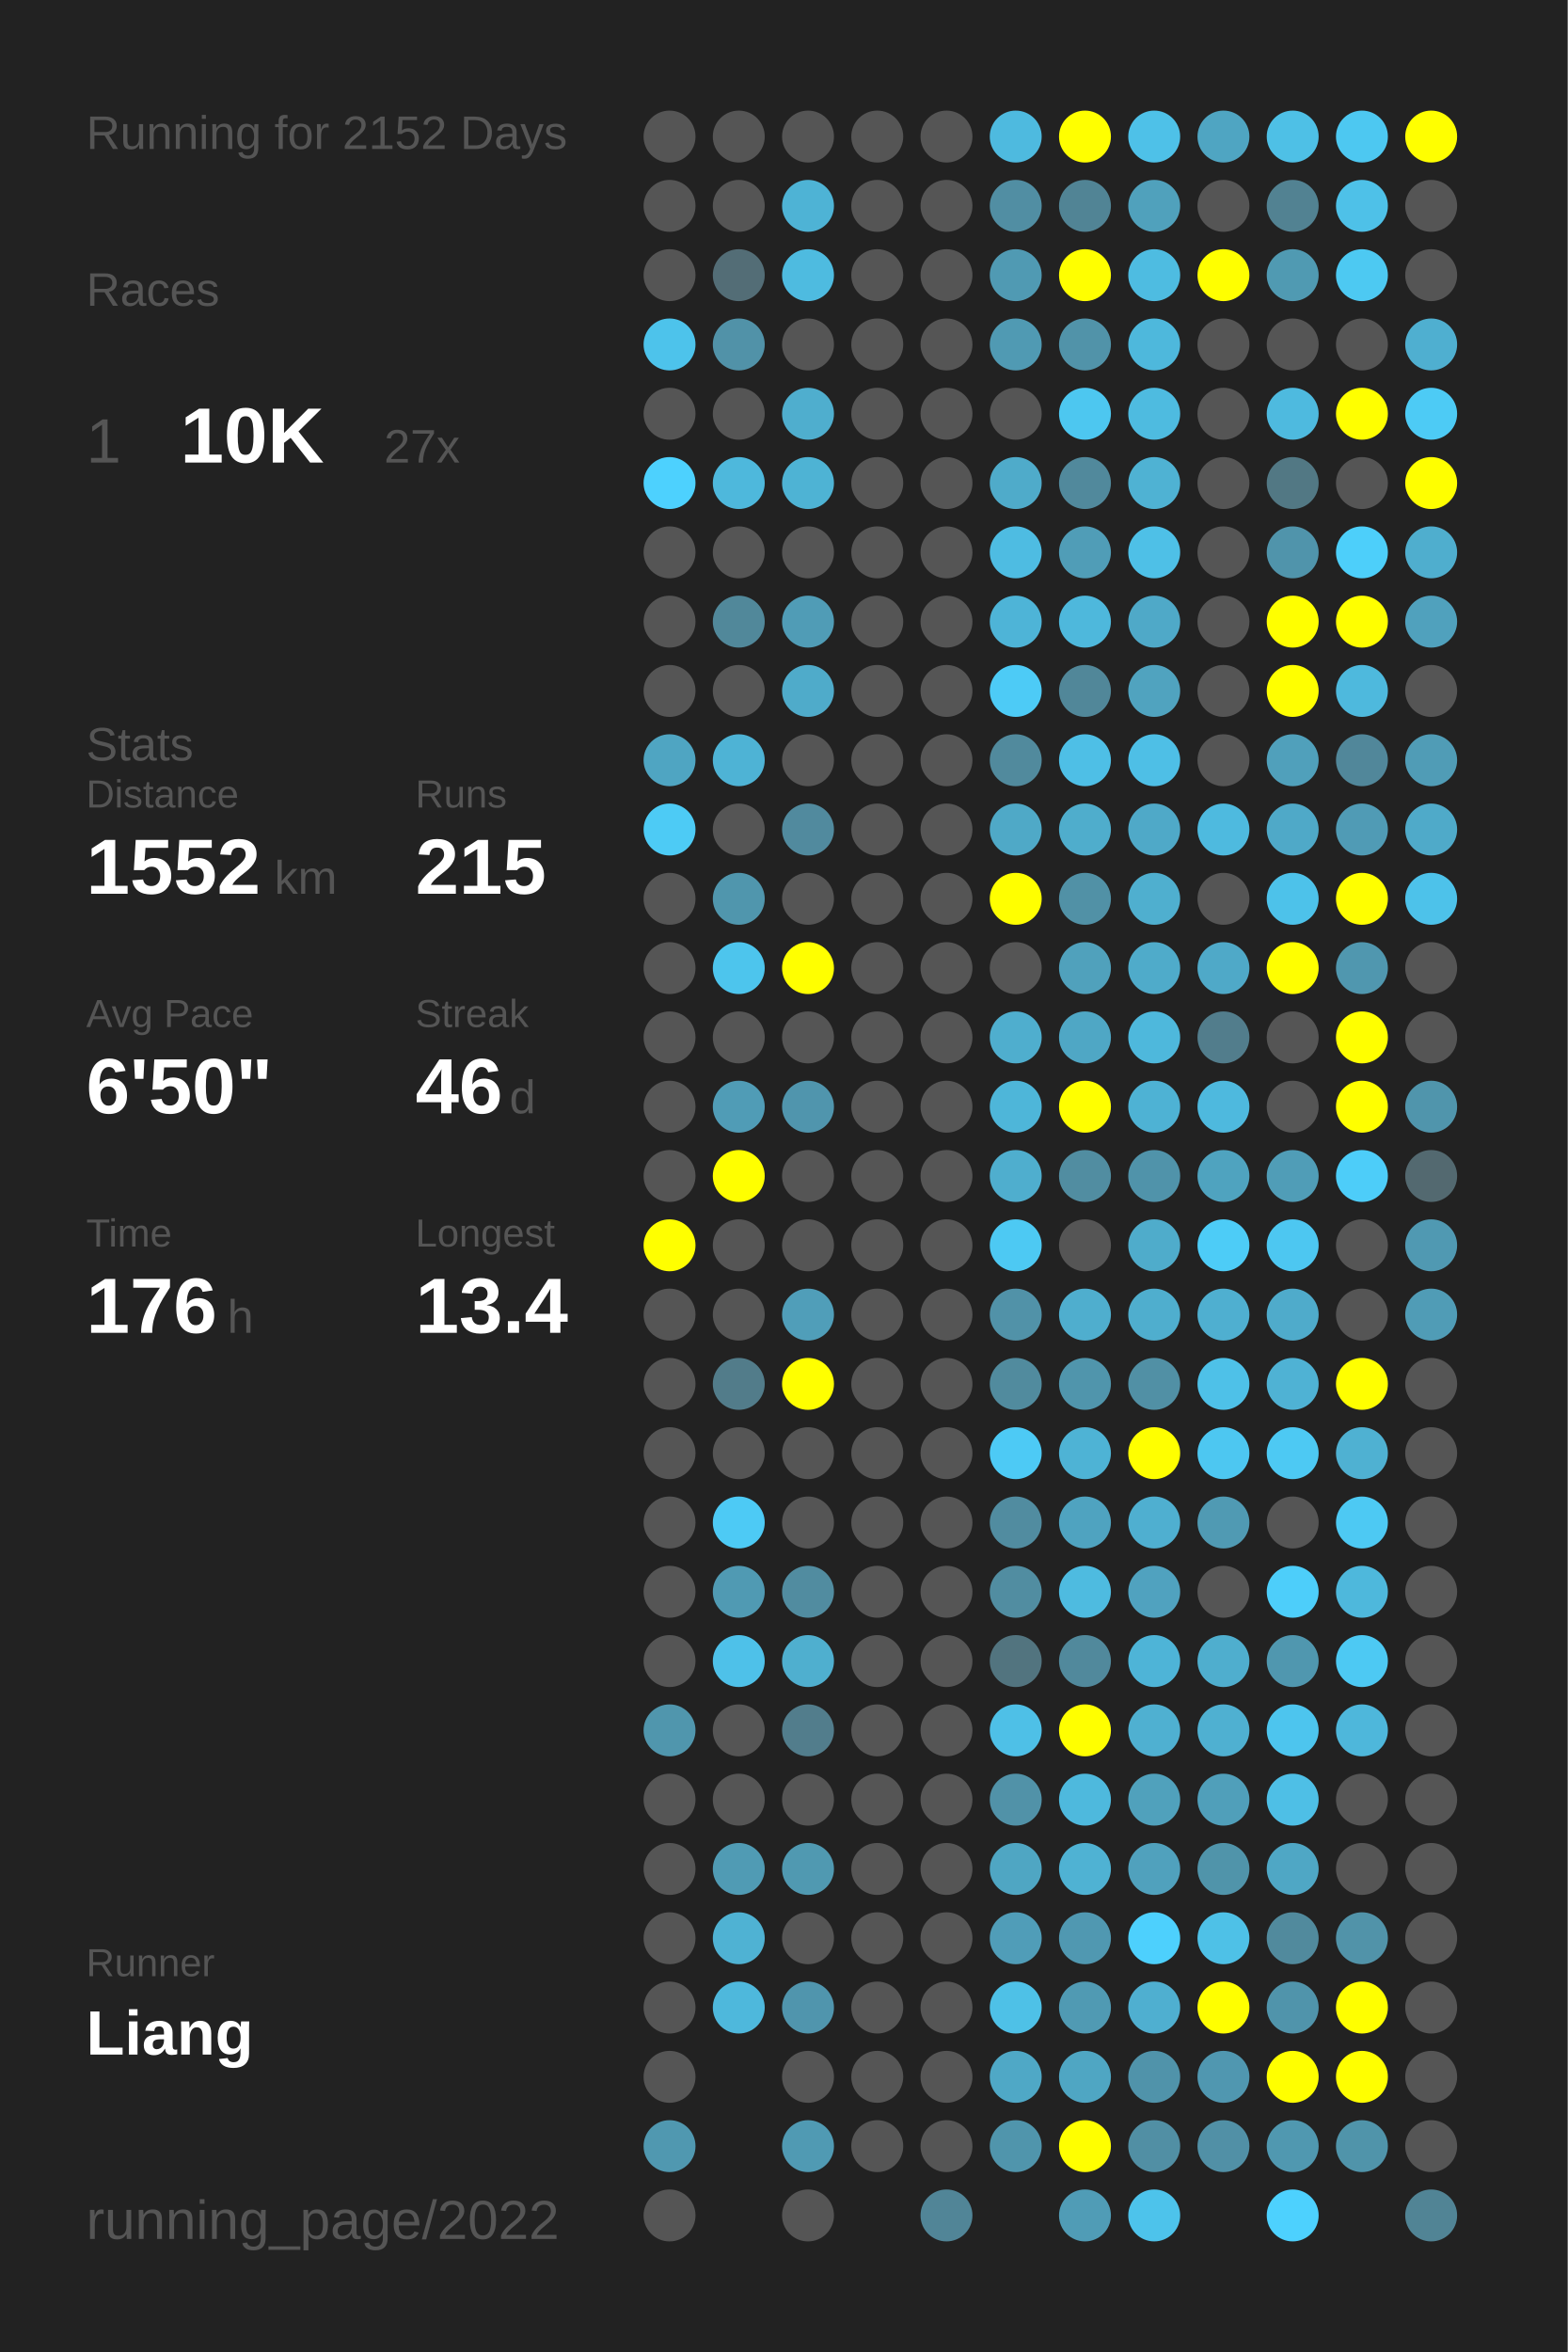
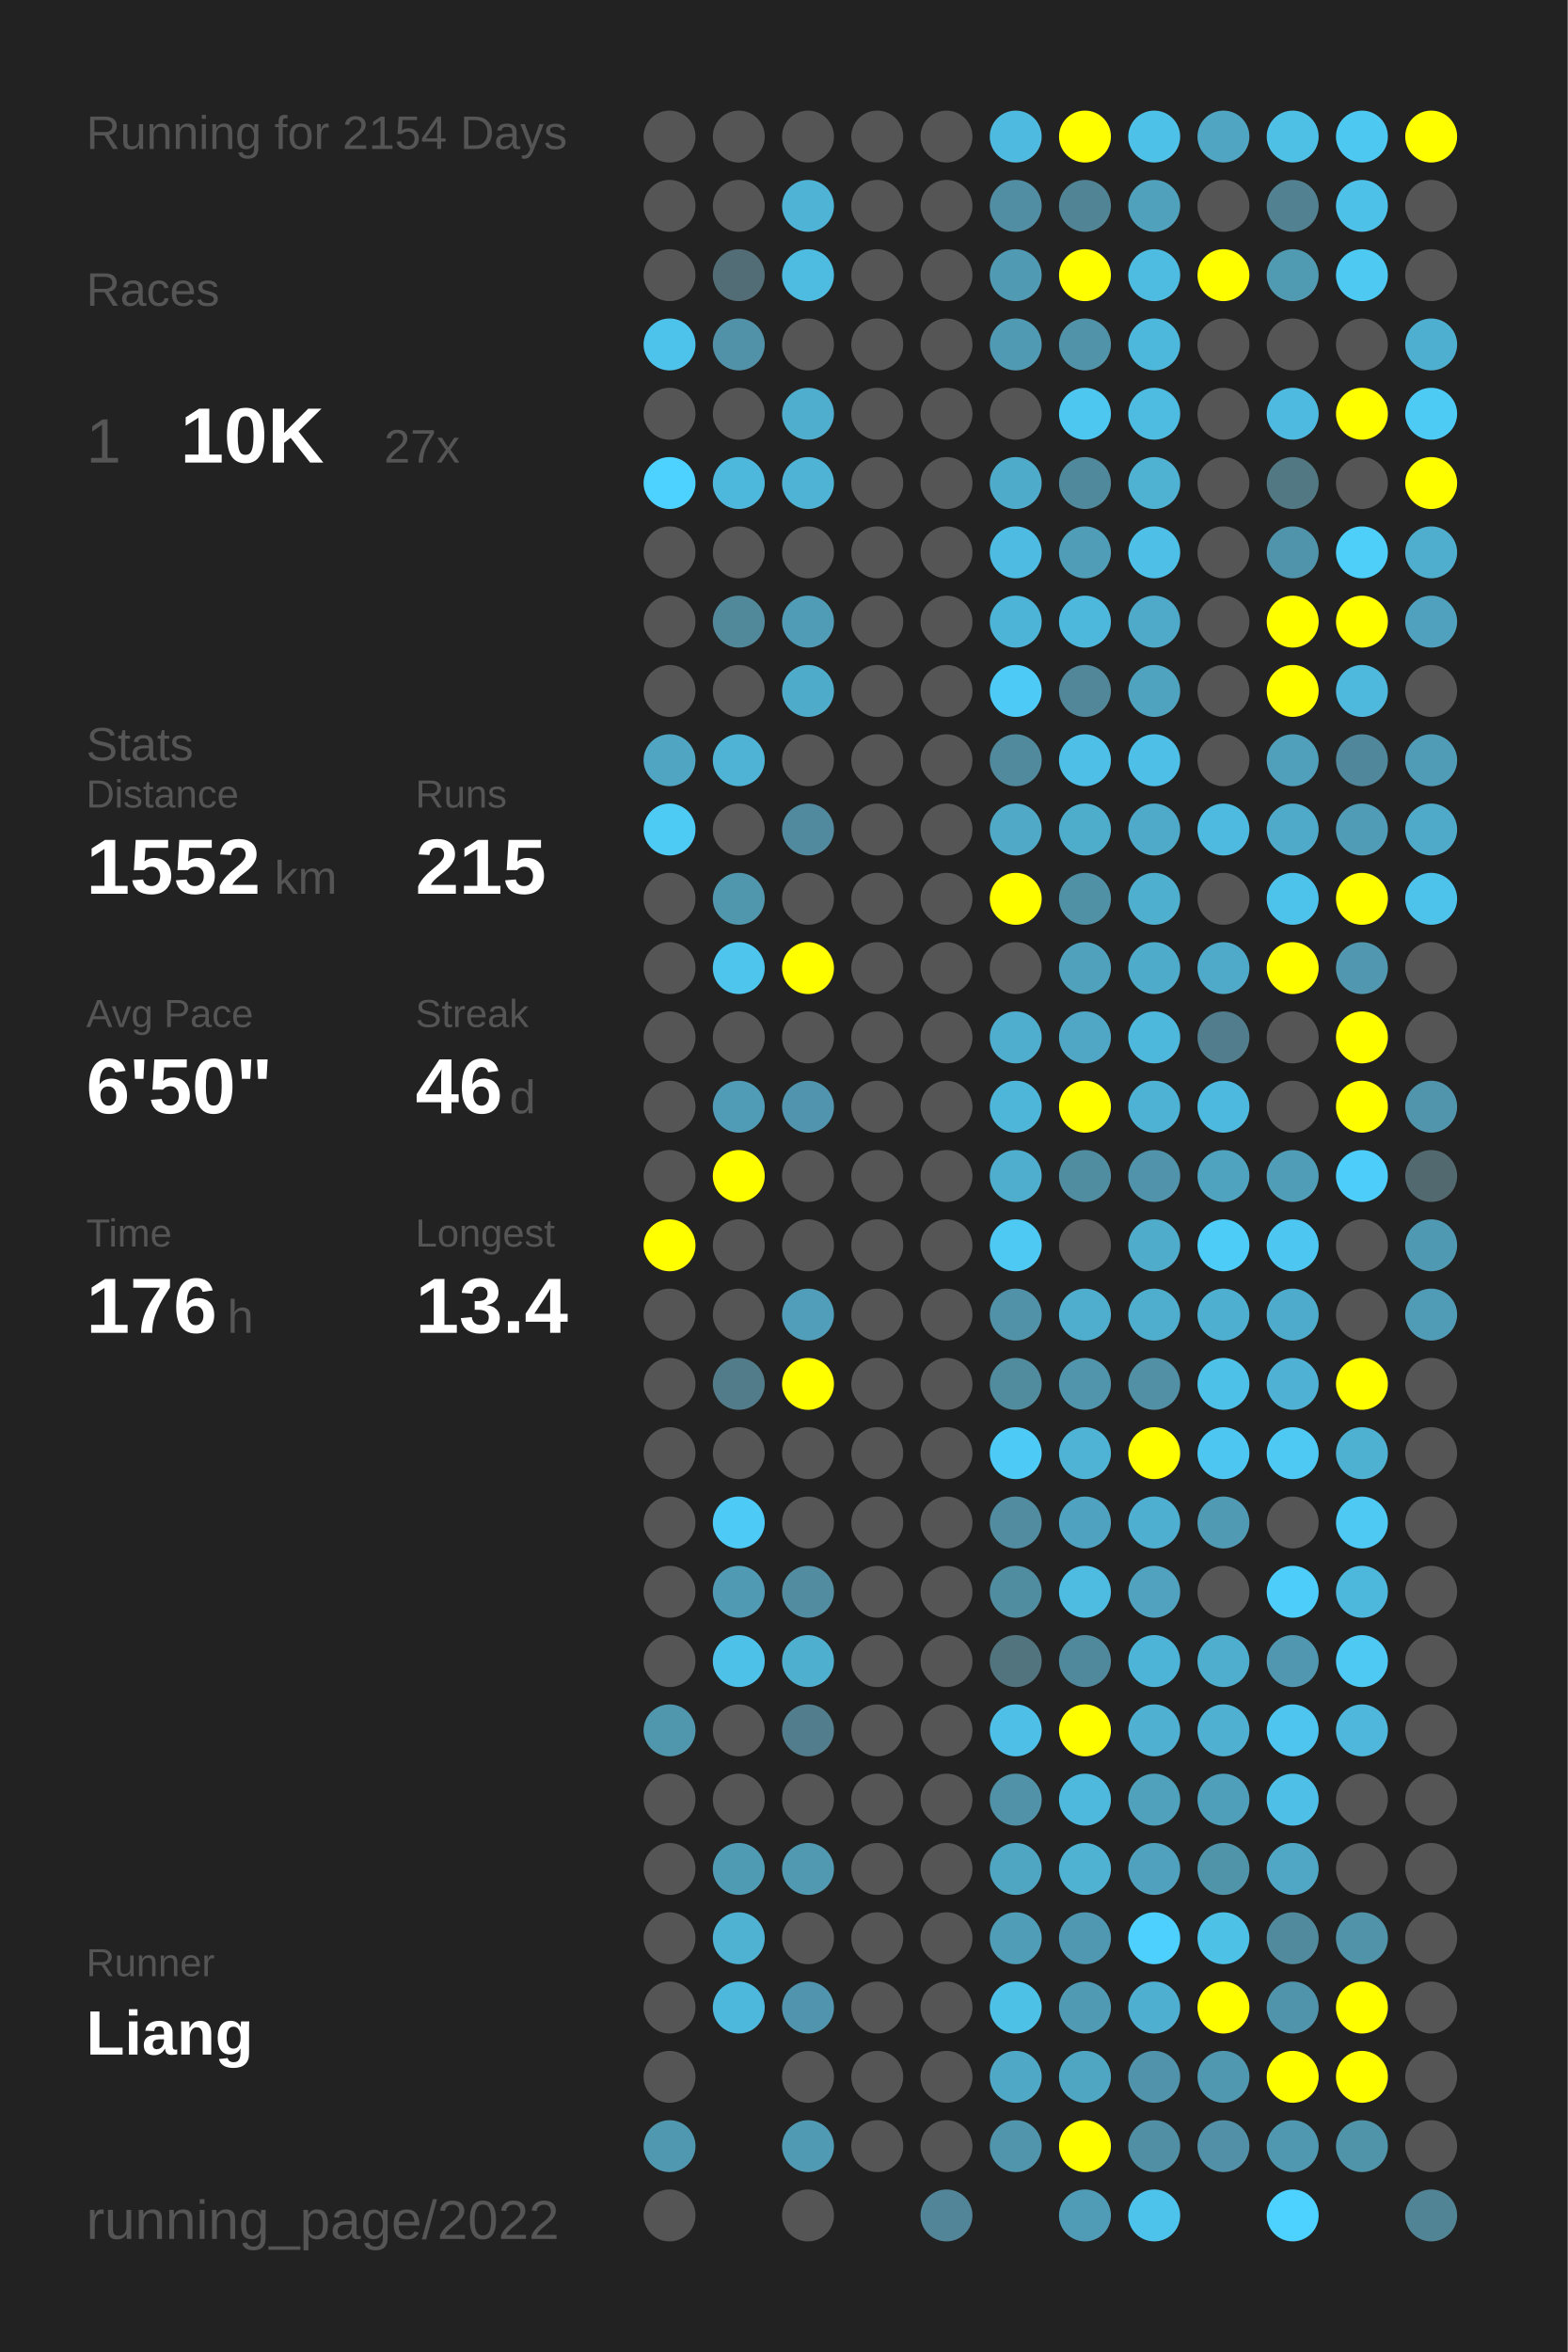
<svg xmlns="http://www.w3.org/2000/svg" baseProfile="full" height="300mm" version="1.1" viewBox="0,0,200,300" width="200mm">
  <defs />
  <rect fill="#222222" height="300" width="200" x="0" y="0" />
-   <text fill="#555555" style="font-size:6px; font-family:Arial;" x="11" y="19">Running for 2152 Days</text>
+   <text fill="#555555" style="font-size:6px; font-family:Arial;" x="11" y="19">Running for 2154 Days</text>
  <text fill="#555555" style="font-size:6px; font-family:Arial;" x="11" y="39">Races</text>
  <text fill="#555555" style="font-size:8px; font-family:Arial;" x="11" y="59">1</text>
  <text fill="#FFFFFF" style="font-size:10px; font-family:Arial; font-weight:bold;" x="23" y="59">10K</text>
  <text fill="#555555" style="font-size:6px; font-family:Arial;" x="49" y="59">27x</text>
  <text fill="#555555" style="font-size:6px; font-family:Arial;" x="11" y="97">Stats</text>
  <text fill="#555555" style="font-size:5px; font-family:Arial;" x="11" y="103">Distance</text>
  <text fill="#FFFFFF" style="font-size:10px; font-family:Arial; font-weight:bold;" x="11" y="114">1552</text>
  <text fill="#555555" style="font-size:6px; font-family:Arial;" x="35" y="114">km</text>
  <text fill="#555555" style="font-size:5px; font-family:Arial;" x="53" y="103">Runs</text>
  <text fill="#FFFFFF" style="font-size:10px; font-family:Arial; font-weight:bold;" x="53" y="114">215</text>
  <text fill="#555555" style="font-size:5px; font-family:Arial;" x="11" y="131">Avg Pace</text>
  <text fill="#FFFFFF" style="font-size:10px; font-family:Arial; font-weight:bold;" x="11" y="142">6'50"</text>
  <text fill="#555555" style="font-size:5px; font-family:Arial;" x="53" y="131">Streak</text>
  <text fill="#FFFFFF" style="font-size:10px; font-family:Arial; font-weight:bold;" x="53" y="142">46</text>
  <text fill="#555555" style="font-size:6px; font-family:Arial;" x="65" y="142">d</text>
  <text fill="#555555" style="font-size:5px; font-family:Arial;" x="11" y="159">Time</text>
  <text fill="#FFFFFF" style="font-size:10px; font-family:Arial; font-weight:bold;" x="11" y="170">176</text>
  <text fill="#555555" style="font-size:6px; font-family:Arial;" x="29" y="170">h</text>
  <text fill="#555555" style="font-size:5px; font-family:Arial;" x="53" y="159">Longest</text>
  <text fill="#FFFFFF" style="font-size:10px; font-family:Arial; font-weight:bold;" x="53" y="170">13.4</text>
  <text fill="#555555" style="font-size:5px; font-family:Arial;" x="11" y="252.065">Runner</text>
  <text fill="#FFFFFF" style="font-size:8px; font-family:Arial; font-weight:bold;" x="11" y="262.065">Liang</text>
  <text fill="#555555" style="font-size:7px; font-family:Arial;" x="11" y="285.581">running_page/2022</text>
  <circle cx="85.417" cy="17.419" fill="#555555" r="3.312" />
  <circle cx="85.417" cy="26.258" fill="#555555" r="3.312" />
  <circle cx="85.417" cy="35.097" fill="#555555" r="3.312" />
  <circle cx="85.417" cy="43.935" fill="#4dc3eb" r="3.312" />
  <circle cx="85.417" cy="52.774" fill="#555555" r="3.312" />
  <circle cx="85.417" cy="61.613" fill="#4dd1fe" r="3.312" />
  <circle cx="85.417" cy="70.452" fill="#555555" r="3.312" />
  <circle cx="85.417" cy="79.29" fill="#555555" r="3.312" />
  <circle cx="85.417" cy="88.129" fill="#555555" r="3.312" />
  <circle cx="85.417" cy="96.968" fill="#4fa5c2" r="3.312" />
  <circle cx="85.417" cy="105.806" fill="#4dcbf5" r="3.312" />
  <circle cx="85.417" cy="114.645" fill="#555555" r="3.312" />
  <circle cx="85.417" cy="123.484" fill="#555555" r="3.312" />
  <circle cx="85.417" cy="132.323" fill="#555555" r="3.312" />
  <circle cx="85.417" cy="141.161" fill="#555555" r="3.312" />
  <circle cx="85.417" cy="150" fill="#555555" r="3.312" />
  <circle cx="85.417" cy="158.839" fill="#FFFF00" r="3.312" />
  <circle cx="85.417" cy="167.677" fill="#555555" r="3.312" />
  <circle cx="85.417" cy="176.516" fill="#555555" r="3.312" />
  <circle cx="85.417" cy="185.355" fill="#555555" r="3.312" />
  <circle cx="85.417" cy="194.194" fill="#555555" r="3.312" />
  <circle cx="85.417" cy="203.032" fill="#555555" r="3.312" />
  <circle cx="85.417" cy="211.871" fill="#555555" r="3.312" />
  <circle cx="85.417" cy="220.71" fill="#5096ad" r="3.312" />
  <circle cx="85.417" cy="229.548" fill="#555555" r="3.312" />
  <circle cx="85.417" cy="238.387" fill="#555555" r="3.312" />
  <circle cx="85.417" cy="247.226" fill="#555555" r="3.312" />
  <circle cx="85.417" cy="256.065" fill="#555555" r="3.312" />
  <circle cx="85.417" cy="264.903" fill="#555555" r="3.312" />
  <circle cx="85.417" cy="273.742" fill="#5098b0" r="3.312" />
  <circle cx="85.417" cy="282.581" fill="#555555" r="3.312" />
  <circle cx="94.25" cy="17.419" fill="#555555" r="3.312" />
  <circle cx="94.25" cy="26.258" fill="#555555" r="3.312" />
  <circle cx="94.25" cy="35.097" fill="#536d76" r="3.312" />
  <circle cx="94.25" cy="43.935" fill="#5192a8" r="3.312" />
  <circle cx="94.25" cy="52.774" fill="#555555" r="3.312" />
  <circle cx="94.25" cy="61.613" fill="#4eb8dc" r="3.312" />
  <circle cx="94.25" cy="70.452" fill="#555555" r="3.312" />
  <circle cx="94.25" cy="79.29" fill="#51889a" r="3.312" />
  <circle cx="94.25" cy="88.129" fill="#555555" r="3.312" />
  <circle cx="94.25" cy="96.968" fill="#4eb3d5" r="3.312" />
  <circle cx="94.25" cy="105.806" fill="#555555" r="3.312" />
  <circle cx="94.25" cy="114.645" fill="#5096ad" r="3.312" />
  <circle cx="94.25" cy="123.484" fill="#4dc5ed" r="3.312" />
  <circle cx="94.25" cy="132.323" fill="#555555" r="3.312" />
  <circle cx="94.25" cy="141.161" fill="#509cb6" r="3.312" />
  <circle cx="94.25" cy="150" fill="#FFFF00" r="3.312" />
  <circle cx="94.25" cy="158.839" fill="#555555" r="3.312" />
  <circle cx="94.25" cy="167.677" fill="#555555" r="3.312" />
  <circle cx="94.25" cy="176.516" fill="#527c8a" r="3.312" />
  <circle cx="94.25" cy="185.355" fill="#555555" r="3.312" />
  <circle cx="94.25" cy="194.194" fill="#4dcaf5" r="3.312" />
  <circle cx="94.25" cy="203.032" fill="#509ab3" r="3.312" />
  <circle cx="94.25" cy="211.871" fill="#4ec1e9" r="3.312" />
  <circle cx="94.25" cy="220.71" fill="#555555" r="3.312" />
  <circle cx="94.25" cy="229.548" fill="#555555" r="3.312" />
  <circle cx="94.25" cy="238.387" fill="#509bb4" r="3.312" />
  <circle cx="94.25" cy="247.226" fill="#4fb2d3" r="3.312" />
  <circle cx="94.25" cy="256.065" fill="#4eb8dc" r="3.312" />
  <circle cx="103.083" cy="17.419" fill="#555555" r="3.312" />
  <circle cx="103.083" cy="26.258" fill="#4eb3d5" r="3.312" />
  <circle cx="103.083" cy="35.097" fill="#4ebbe0" r="3.312" />
  <circle cx="103.083" cy="43.935" fill="#555555" r="3.312" />
  <circle cx="103.083" cy="52.774" fill="#4faece" r="3.312" />
  <circle cx="103.083" cy="61.613" fill="#4eb3d4" r="3.312" />
  <circle cx="103.083" cy="70.452" fill="#555555" r="3.312" />
  <circle cx="103.083" cy="79.29" fill="#509cb6" r="3.312" />
  <circle cx="103.083" cy="88.129" fill="#4fabca" r="3.312" />
  <circle cx="103.083" cy="96.968" fill="#555555" r="3.312" />
  <circle cx="103.083" cy="105.806" fill="#518a9e" r="3.312" />
  <circle cx="103.083" cy="114.645" fill="#555555" r="3.312" />
  <circle cx="103.083" cy="123.484" fill="#FFFF00" r="3.312" />
  <circle cx="103.083" cy="132.323" fill="#555555" r="3.312" />
  <circle cx="103.083" cy="141.161" fill="#5095ad" r="3.312" />
  <circle cx="103.083" cy="150" fill="#555555" r="3.312" />
  <circle cx="103.083" cy="158.839" fill="#555555" r="3.312" />
  <circle cx="103.083" cy="167.677" fill="#509eb9" r="3.312" />
  <circle cx="103.083" cy="176.516" fill="#FFFF00" r="3.312" />
  <circle cx="103.083" cy="185.355" fill="#555555" r="3.312" />
  <circle cx="103.083" cy="194.194" fill="#555555" r="3.312" />
  <circle cx="103.083" cy="203.032" fill="#518ca0" r="3.312" />
  <circle cx="103.083" cy="211.871" fill="#4fafcf" r="3.312" />
  <circle cx="103.083" cy="220.71" fill="#527d8c" r="3.312" />
  <circle cx="103.083" cy="229.548" fill="#555555" r="3.312" />
  <circle cx="103.083" cy="238.387" fill="#5099b1" r="3.312" />
  <circle cx="103.083" cy="247.226" fill="#555555" r="3.312" />
  <circle cx="103.083" cy="256.065" fill="#5095ad" r="3.312" />
  <circle cx="103.083" cy="264.903" fill="#555555" r="3.312" />
  <circle cx="103.083" cy="273.742" fill="#509ab3" r="3.312" />
  <circle cx="103.083" cy="282.581" fill="#555555" r="3.312" />
  <circle cx="111.917" cy="17.419" fill="#555555" r="3.312" />
  <circle cx="111.917" cy="26.258" fill="#555555" r="3.312" />
  <circle cx="111.917" cy="35.097" fill="#555555" r="3.312" />
  <circle cx="111.917" cy="43.935" fill="#555555" r="3.312" />
  <circle cx="111.917" cy="52.774" fill="#555555" r="3.312" />
  <circle cx="111.917" cy="61.613" fill="#555555" r="3.312" />
  <circle cx="111.917" cy="70.452" fill="#555555" r="3.312" />
  <circle cx="111.917" cy="79.29" fill="#555555" r="3.312" />
  <circle cx="111.917" cy="88.129" fill="#555555" r="3.312" />
  <circle cx="111.917" cy="96.968" fill="#555555" r="3.312" />
  <circle cx="111.917" cy="105.806" fill="#555555" r="3.312" />
  <circle cx="111.917" cy="114.645" fill="#555555" r="3.312" />
  <circle cx="111.917" cy="123.484" fill="#555555" r="3.312" />
  <circle cx="111.917" cy="132.323" fill="#555555" r="3.312" />
  <circle cx="111.917" cy="141.161" fill="#555555" r="3.312" />
  <circle cx="111.917" cy="150" fill="#555555" r="3.312" />
  <circle cx="111.917" cy="158.839" fill="#555555" r="3.312" />
  <circle cx="111.917" cy="167.677" fill="#555555" r="3.312" />
  <circle cx="111.917" cy="176.516" fill="#555555" r="3.312" />
  <circle cx="111.917" cy="185.355" fill="#555555" r="3.312" />
  <circle cx="111.917" cy="194.194" fill="#555555" r="3.312" />
  <circle cx="111.917" cy="203.032" fill="#555555" r="3.312" />
  <circle cx="111.917" cy="211.871" fill="#555555" r="3.312" />
  <circle cx="111.917" cy="220.71" fill="#555555" r="3.312" />
  <circle cx="111.917" cy="229.548" fill="#555555" r="3.312" />
  <circle cx="111.917" cy="238.387" fill="#555555" r="3.312" />
  <circle cx="111.917" cy="247.226" fill="#555555" r="3.312" />
  <circle cx="111.917" cy="256.065" fill="#555555" r="3.312" />
  <circle cx="111.917" cy="264.903" fill="#555555" r="3.312" />
  <circle cx="111.917" cy="273.742" fill="#555555" r="3.312" />
  <circle cx="120.75" cy="17.419" fill="#555555" r="3.312" />
  <circle cx="120.75" cy="26.258" fill="#555555" r="3.312" />
  <circle cx="120.75" cy="35.097" fill="#555555" r="3.312" />
  <circle cx="120.75" cy="43.935" fill="#555555" r="3.312" />
  <circle cx="120.75" cy="52.774" fill="#555555" r="3.312" />
  <circle cx="120.75" cy="61.613" fill="#555555" r="3.312" />
  <circle cx="120.75" cy="70.452" fill="#555555" r="3.312" />
  <circle cx="120.75" cy="79.29" fill="#555555" r="3.312" />
  <circle cx="120.75" cy="88.129" fill="#555555" r="3.312" />
  <circle cx="120.75" cy="96.968" fill="#555555" r="3.312" />
  <circle cx="120.75" cy="105.806" fill="#555555" r="3.312" />
  <circle cx="120.75" cy="114.645" fill="#555555" r="3.312" />
  <circle cx="120.75" cy="123.484" fill="#555555" r="3.312" />
  <circle cx="120.75" cy="132.323" fill="#555555" r="3.312" />
  <circle cx="120.75" cy="141.161" fill="#555555" r="3.312" />
  <circle cx="120.75" cy="150" fill="#555555" r="3.312" />
  <circle cx="120.75" cy="158.839" fill="#555555" r="3.312" />
  <circle cx="120.75" cy="167.677" fill="#555555" r="3.312" />
  <circle cx="120.75" cy="176.516" fill="#555555" r="3.312" />
  <circle cx="120.75" cy="185.355" fill="#555555" r="3.312" />
  <circle cx="120.75" cy="194.194" fill="#555555" r="3.312" />
  <circle cx="120.75" cy="203.032" fill="#555555" r="3.312" />
  <circle cx="120.75" cy="211.871" fill="#555555" r="3.312" />
  <circle cx="120.75" cy="220.71" fill="#555555" r="3.312" />
  <circle cx="120.75" cy="229.548" fill="#555555" r="3.312" />
  <circle cx="120.75" cy="238.387" fill="#555555" r="3.312" />
  <circle cx="120.75" cy="247.226" fill="#555555" r="3.312" />
  <circle cx="120.75" cy="256.065" fill="#555555" r="3.312" />
  <circle cx="120.75" cy="264.903" fill="#555555" r="3.312" />
  <circle cx="120.75" cy="273.742" fill="#555555" r="3.312" />
  <circle cx="120.75" cy="282.581" fill="#518597" r="3.312" />
  <circle cx="129.583" cy="17.419" fill="#4ebadf" r="3.312" />
  <circle cx="129.583" cy="26.258" fill="#518ea3" r="3.312" />
  <circle cx="129.583" cy="35.097" fill="#509ab3" r="3.312" />
  <circle cx="129.583" cy="43.935" fill="#509ab3" r="3.312" />
  <circle cx="129.583" cy="52.774" fill="#555555" r="3.312" />
  <circle cx="129.583" cy="61.613" fill="#4fabca" r="3.312" />
  <circle cx="129.583" cy="70.452" fill="#4ebce2" r="3.312" />
  <circle cx="129.583" cy="79.29" fill="#4eb4d7" r="3.312" />
  <circle cx="129.583" cy="88.129" fill="#4dcbf6" r="3.312" />
  <circle cx="129.583" cy="96.968" fill="#518a9d" r="3.312" />
  <circle cx="129.583" cy="105.806" fill="#4fa9c7" r="3.312" />
  <circle cx="129.583" cy="114.645" fill="#FFFF00" r="3.312" />
  <circle cx="129.583" cy="123.484" fill="#555555" r="3.312" />
  <circle cx="129.583" cy="132.323" fill="#4faece" r="3.312" />
  <circle cx="129.583" cy="141.161" fill="#4eb6d9" r="3.312" />
  <circle cx="129.583" cy="150" fill="#4faece" r="3.312" />
  <circle cx="129.583" cy="158.839" fill="#4dc9f3" r="3.312" />
  <circle cx="129.583" cy="167.677" fill="#5192a8" r="3.312" />
  <circle cx="129.583" cy="176.516" fill="#518b9e" r="3.312" />
  <circle cx="129.583" cy="185.355" fill="#4dcaf5" r="3.312" />
  <circle cx="129.583" cy="194.194" fill="#518ca0" r="3.312" />
  <circle cx="129.583" cy="203.032" fill="#518da1" r="3.312" />
  <circle cx="129.583" cy="211.871" fill="#52747f" r="3.312" />
  <circle cx="129.583" cy="220.71" fill="#4ec0e7" r="3.312" />
  <circle cx="129.583" cy="229.548" fill="#5192a8" r="3.312" />
  <circle cx="129.583" cy="238.387" fill="#4fa6c3" r="3.312" />
  <circle cx="129.583" cy="247.226" fill="#509db8" r="3.312" />
  <circle cx="129.583" cy="256.065" fill="#4ec1e7" r="3.312" />
  <circle cx="129.583" cy="264.903" fill="#4fa8c6" r="3.312" />
  <circle cx="129.583" cy="273.742" fill="#5095ac" r="3.312" />
  <circle cx="138.417" cy="17.419" fill="#FFFF00" r="3.312" />
  <circle cx="138.417" cy="26.258" fill="#518495" r="3.312" />
  <circle cx="138.417" cy="35.097" fill="#FFFF00" r="3.312" />
  <circle cx="138.417" cy="43.935" fill="#5193a9" r="3.312" />
  <circle cx="138.417" cy="52.774" fill="#4dc7f0" r="3.312" />
  <circle cx="138.417" cy="61.613" fill="#51899c" r="3.312" />
  <circle cx="138.417" cy="70.452" fill="#509db7" r="3.312" />
  <circle cx="138.417" cy="79.29" fill="#4eb8dc" r="3.312" />
  <circle cx="138.417" cy="88.129" fill="#518799" r="3.312" />
  <circle cx="138.417" cy="96.968" fill="#4ebfe6" r="3.312" />
  <circle cx="138.417" cy="105.806" fill="#4fadcc" r="3.312" />
  <circle cx="138.417" cy="114.645" fill="#5191a6" r="3.312" />
  <circle cx="138.417" cy="123.484" fill="#50a1bc" r="3.312" />
  <circle cx="138.417" cy="132.323" fill="#4fa7c5" r="3.312" />
  <circle cx="138.417" cy="141.161" fill="#FFFF00" r="3.312" />
  <circle cx="138.417" cy="150" fill="#518da1" r="3.312" />
  <circle cx="138.417" cy="158.839" fill="#555555" r="3.312" />
  <circle cx="138.417" cy="167.677" fill="#4faece" r="3.312" />
  <circle cx="138.417" cy="176.516" fill="#5095ac" r="3.312" />
  <circle cx="138.417" cy="185.355" fill="#4eb3d5" r="3.312" />
  <circle cx="138.417" cy="194.194" fill="#4fa3c0" r="3.312" />
  <circle cx="138.417" cy="203.032" fill="#4ebbe0" r="3.312" />
  <circle cx="138.417" cy="211.871" fill="#51899c" r="3.312" />
  <circle cx="138.417" cy="220.71" fill="#FFFF00" r="3.312" />
  <circle cx="138.417" cy="229.548" fill="#4eb9dd" r="3.312" />
  <circle cx="138.417" cy="238.387" fill="#4fb2d3" r="3.312" />
  <circle cx="138.417" cy="247.226" fill="#5098b1" r="3.312" />
  <circle cx="138.417" cy="256.065" fill="#509ab3" r="3.312" />
  <circle cx="138.417" cy="264.903" fill="#4fa6c3" r="3.312" />
  <circle cx="138.417" cy="273.742" fill="#FFFF00" r="3.312" />
  <circle cx="138.417" cy="282.581" fill="#509cb6" r="3.312" />
  <circle cx="147.25" cy="17.419" fill="#4ec1e8" r="3.312" />
  <circle cx="147.25" cy="26.258" fill="#50a1bc" r="3.312" />
  <circle cx="147.25" cy="35.097" fill="#4ebce1" r="3.312" />
  <circle cx="147.25" cy="43.935" fill="#4eb8dc" r="3.312" />
  <circle cx="147.25" cy="52.774" fill="#4ebbe0" r="3.312" />
  <circle cx="147.25" cy="61.613" fill="#4fb2d3" r="3.312" />
  <circle cx="147.25" cy="70.452" fill="#4ec0e7" r="3.312" />
  <circle cx="147.25" cy="79.29" fill="#4fa9c8" r="3.312" />
  <circle cx="147.25" cy="88.129" fill="#50a3bf" r="3.312" />
  <circle cx="147.25" cy="96.968" fill="#4ebfe6" r="3.312" />
  <circle cx="147.25" cy="105.806" fill="#4fa9c8" r="3.312" />
  <circle cx="147.25" cy="114.645" fill="#4fafcf" r="3.312" />
  <circle cx="147.25" cy="123.484" fill="#4fabca" r="3.312" />
  <circle cx="147.25" cy="132.323" fill="#4eb8dc" r="3.312" />
  <circle cx="147.25" cy="141.161" fill="#4eb2d4" r="3.312" />
  <circle cx="147.25" cy="150" fill="#5093aa" r="3.312" />
  <circle cx="147.25" cy="158.839" fill="#4faccb" r="3.312" />
  <circle cx="147.25" cy="167.677" fill="#4faece" r="3.312" />
  <circle cx="147.25" cy="176.516" fill="#5190a5" r="3.312" />
  <circle cx="147.25" cy="185.355" fill="#FFFF00" r="3.312" />
  <circle cx="147.25" cy="194.194" fill="#4fafd0" r="3.312" />
  <circle cx="147.25" cy="203.032" fill="#50a2bf" r="3.312" />
  <circle cx="147.25" cy="211.871" fill="#4eb4d7" r="3.312" />
  <circle cx="147.25" cy="220.71" fill="#4fb0d1" r="3.312" />
  <circle cx="147.25" cy="229.548" fill="#50a1bc" r="3.312" />
  <circle cx="147.25" cy="238.387" fill="#50a1bd" r="3.312" />
  <circle cx="147.25" cy="247.226" fill="#4dd0fd" r="3.312" />
  <circle cx="147.25" cy="256.065" fill="#4fafd0" r="3.312" />
  <circle cx="147.25" cy="264.903" fill="#5093aa" r="3.312" />
  <circle cx="147.25" cy="273.742" fill="#518fa4" r="3.312" />
  <circle cx="147.25" cy="282.581" fill="#4dc3eb" r="3.312" />
  <circle cx="156.083" cy="17.419" fill="#4fa5c2" r="3.312" />
  <circle cx="156.083" cy="26.258" fill="#555555" r="3.312" />
  <circle cx="156.083" cy="35.097" fill="#FFFF00" r="3.312" />
  <circle cx="156.083" cy="43.935" fill="#555555" r="3.312" />
  <circle cx="156.083" cy="52.774" fill="#555555" r="3.312" />
  <circle cx="156.083" cy="61.613" fill="#555555" r="3.312" />
  <circle cx="156.083" cy="70.452" fill="#555555" r="3.312" />
  <circle cx="156.083" cy="79.29" fill="#555555" r="3.312" />
  <circle cx="156.083" cy="88.129" fill="#555555" r="3.312" />
  <circle cx="156.083" cy="96.968" fill="#555555" r="3.312" />
  <circle cx="156.083" cy="105.806" fill="#4ebadf" r="3.312" />
  <circle cx="156.083" cy="114.645" fill="#555555" r="3.312" />
  <circle cx="156.083" cy="123.484" fill="#4fa9c8" r="3.312" />
  <circle cx="156.083" cy="132.323" fill="#527d8c" r="3.312" />
  <circle cx="156.083" cy="141.161" fill="#4eb9de" r="3.312" />
  <circle cx="156.083" cy="150" fill="#4fa3bf" r="3.312" />
  <circle cx="156.083" cy="158.839" fill="#4dccf7" r="3.312" />
  <circle cx="156.083" cy="167.677" fill="#4fafd0" r="3.312" />
  <circle cx="156.083" cy="176.516" fill="#4ec1e8" r="3.312" />
  <circle cx="156.083" cy="185.355" fill="#4dc7f1" r="3.312" />
  <circle cx="156.083" cy="194.194" fill="#509ab3" r="3.312" />
  <circle cx="156.083" cy="203.032" fill="#555555" r="3.312" />
  <circle cx="156.083" cy="211.871" fill="#4faece" r="3.312" />
  <circle cx="156.083" cy="220.71" fill="#4fb0d1" r="3.312" />
  <circle cx="156.083" cy="229.548" fill="#509fba" r="3.312" />
  <circle cx="156.083" cy="238.387" fill="#5094aa" r="3.312" />
  <circle cx="156.083" cy="247.226" fill="#4ec1e7" r="3.312" />
  <circle cx="156.083" cy="256.065" fill="#FFFF00" r="3.312" />
  <circle cx="156.083" cy="264.903" fill="#5097b0" r="3.312" />
  <circle cx="156.083" cy="273.742" fill="#5190a6" r="3.312" />
  <circle cx="164.917" cy="17.419" fill="#4ec0e6" r="3.312" />
  <circle cx="164.917" cy="26.258" fill="#528292" r="3.312" />
  <circle cx="164.917" cy="35.097" fill="#509ab2" r="3.312" />
  <circle cx="164.917" cy="43.935" fill="#555555" r="3.312" />
  <circle cx="164.917" cy="52.774" fill="#4ebadf" r="3.312" />
  <circle cx="164.917" cy="61.613" fill="#527884" r="3.312" />
  <circle cx="164.917" cy="70.452" fill="#5094ab" r="3.312" />
  <circle cx="164.917" cy="79.29" fill="#FFFF00" r="3.312" />
  <circle cx="164.917" cy="88.129" fill="#FFFF00" r="3.312" />
  <circle cx="164.917" cy="96.968" fill="#50a0bb" r="3.312" />
  <circle cx="164.917" cy="105.806" fill="#4fa9c8" r="3.312" />
  <circle cx="164.917" cy="114.645" fill="#4dc2ea" r="3.312" />
  <circle cx="164.917" cy="123.484" fill="#FFFF00" r="3.312" />
  <circle cx="164.917" cy="132.323" fill="#555555" r="3.312" />
  <circle cx="164.917" cy="141.161" fill="#555555" r="3.312" />
  <circle cx="164.917" cy="150" fill="#509db7" r="3.312" />
  <circle cx="164.917" cy="158.839" fill="#4dc7f1" r="3.312" />
  <circle cx="164.917" cy="167.677" fill="#4fabcb" r="3.312" />
  <circle cx="164.917" cy="176.516" fill="#4fb2d4" r="3.312" />
  <circle cx="164.917" cy="185.355" fill="#4dc9f3" r="3.312" />
  <circle cx="164.917" cy="194.194" fill="#555555" r="3.312" />
  <circle cx="164.917" cy="203.032" fill="#4dcefa" r="3.312" />
  <circle cx="164.917" cy="211.871" fill="#5097af" r="3.312" />
  <circle cx="164.917" cy="220.71" fill="#4dc5ee" r="3.312" />
  <circle cx="164.917" cy="229.548" fill="#4ebfe6" r="3.312" />
  <circle cx="164.917" cy="238.387" fill="#4fa7c5" r="3.312" />
  <circle cx="164.917" cy="247.226" fill="#518a9d" r="3.312" />
  <circle cx="164.917" cy="256.065" fill="#5094ab" r="3.312" />
  <circle cx="164.917" cy="264.903" fill="#FFFF00" r="3.312" />
  <circle cx="164.917" cy="273.742" fill="#5098b0" r="3.312" />
  <circle cx="164.917" cy="282.581" fill="#4dd1fe" r="3.312" />
  <circle cx="173.75" cy="17.419" fill="#4dc8f1" r="3.312" />
  <circle cx="173.75" cy="26.258" fill="#4ec1e8" r="3.312" />
  <circle cx="173.75" cy="35.097" fill="#4dc9f2" r="3.312" />
  <circle cx="173.75" cy="43.935" fill="#555555" r="3.312" />
  <circle cx="173.75" cy="52.774" fill="#FFFF00" r="3.312" />
  <circle cx="173.75" cy="61.613" fill="#555555" r="3.312" />
  <circle cx="173.75" cy="70.452" fill="#4dcffa" r="3.312" />
  <circle cx="173.75" cy="79.29" fill="#FFFF00" r="3.312" />
  <circle cx="173.75" cy="88.129" fill="#4eb9dd" r="3.312" />
  <circle cx="173.75" cy="96.968" fill="#51879a" r="3.312" />
  <circle cx="173.75" cy="105.806" fill="#509bb5" r="3.312" />
  <circle cx="173.75" cy="114.645" fill="#FFFF00" r="3.312" />
  <circle cx="173.75" cy="123.484" fill="#5097af" r="3.312" />
  <circle cx="173.75" cy="132.323" fill="#FFFF00" r="3.312" />
  <circle cx="173.75" cy="141.161" fill="#FFFF00" r="3.312" />
  <circle cx="173.75" cy="150" fill="#4dcdf9" r="3.312" />
  <circle cx="173.75" cy="158.839" fill="#555555" r="3.312" />
  <circle cx="173.75" cy="167.677" fill="#555555" r="3.312" />
  <circle cx="173.75" cy="176.516" fill="#FFFF00" r="3.312" />
  <circle cx="173.75" cy="185.355" fill="#4fb1d2" r="3.312" />
  <circle cx="173.75" cy="194.194" fill="#4dc9f3" r="3.312" />
  <circle cx="173.75" cy="203.032" fill="#4eb8dc" r="3.312" />
  <circle cx="173.75" cy="211.871" fill="#4dc9f3" r="3.312" />
  <circle cx="173.75" cy="220.71" fill="#4eb7db" r="3.312" />
  <circle cx="173.75" cy="229.548" fill="#555555" r="3.312" />
  <circle cx="173.75" cy="238.387" fill="#555555" r="3.312" />
  <circle cx="173.75" cy="247.226" fill="#5193a9" r="3.312" />
  <circle cx="173.75" cy="256.065" fill="#FFFF00" r="3.312" />
  <circle cx="173.75" cy="264.903" fill="#FFFF00" r="3.312" />
  <circle cx="173.75" cy="273.742" fill="#5094aa" r="3.312" />
  <circle cx="182.583" cy="17.419" fill="#FFFF00" r="3.312" />
  <circle cx="182.583" cy="26.258" fill="#555555" r="3.312" />
  <circle cx="182.583" cy="35.097" fill="#555555" r="3.312" />
  <circle cx="182.583" cy="43.935" fill="#4fafd0" r="3.312" />
  <circle cx="182.583" cy="52.774" fill="#4dcbf5" r="3.312" />
  <circle cx="182.583" cy="61.613" fill="#FFFF00" r="3.312" />
  <circle cx="182.583" cy="70.452" fill="#4faece" r="3.312" />
  <circle cx="182.583" cy="79.29" fill="#50a1bd" r="3.312" />
  <circle cx="182.583" cy="88.129" fill="#555555" r="3.312" />
  <circle cx="182.583" cy="96.968" fill="#509cb6" r="3.312" />
  <circle cx="182.583" cy="105.806" fill="#4faac9" r="3.312" />
  <circle cx="182.583" cy="114.645" fill="#4dc2ea" r="3.312" />
  <circle cx="182.583" cy="123.484" fill="#555555" r="3.312" />
  <circle cx="182.583" cy="132.323" fill="#555555" r="3.312" />
  <circle cx="182.583" cy="141.161" fill="#5095ac" r="3.312" />
  <circle cx="182.583" cy="150" fill="#536970" r="3.312" />
  <circle cx="182.583" cy="158.839" fill="#5099b2" r="3.312" />
  <circle cx="182.583" cy="167.677" fill="#509cb6" r="3.312" />
  <circle cx="182.583" cy="176.516" fill="#555555" r="3.312" />
  <circle cx="182.583" cy="185.355" fill="#555555" r="3.312" />
  <circle cx="182.583" cy="194.194" fill="#555555" r="3.312" />
  <circle cx="182.583" cy="203.032" fill="#555555" r="3.312" />
  <circle cx="182.583" cy="211.871" fill="#555555" r="3.312" />
  <circle cx="182.583" cy="220.71" fill="#555555" r="3.312" />
  <circle cx="182.583" cy="229.548" fill="#555555" r="3.312" />
  <circle cx="182.583" cy="238.387" fill="#555555" r="3.312" />
  <circle cx="182.583" cy="247.226" fill="#555555" r="3.312" />
  <circle cx="182.583" cy="256.065" fill="#555555" r="3.312" />
  <circle cx="182.583" cy="264.903" fill="#555555" r="3.312" />
  <circle cx="182.583" cy="273.742" fill="#555555" r="3.312" />
  <circle cx="182.583" cy="282.581" fill="#518495" r="3.312" />
</svg>
